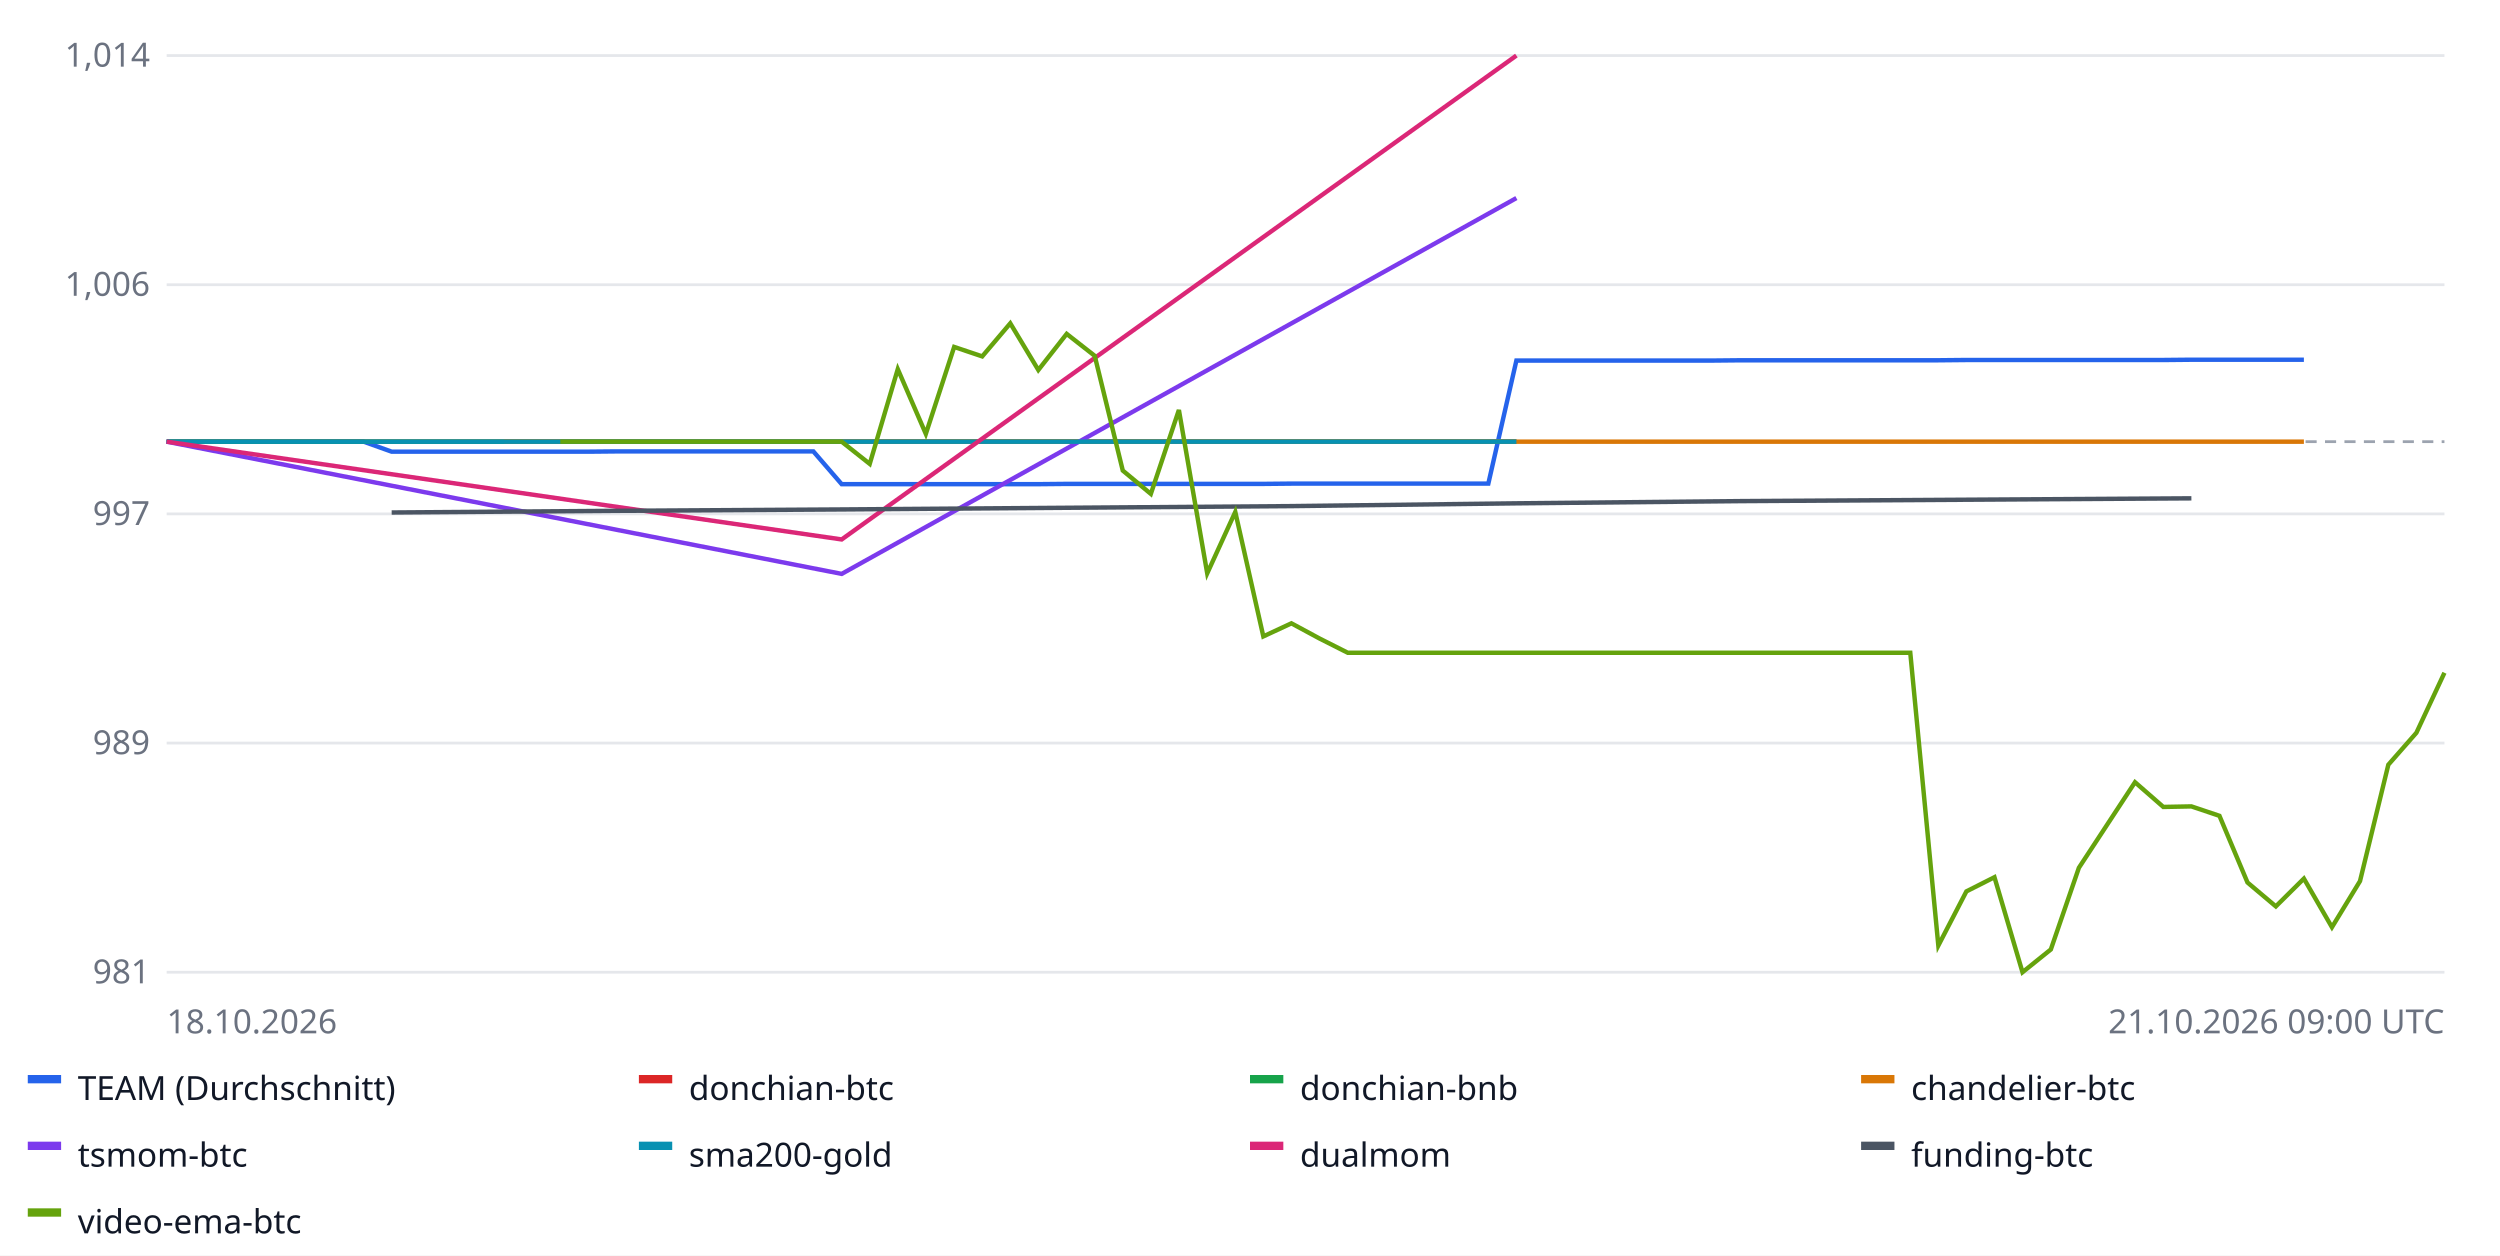
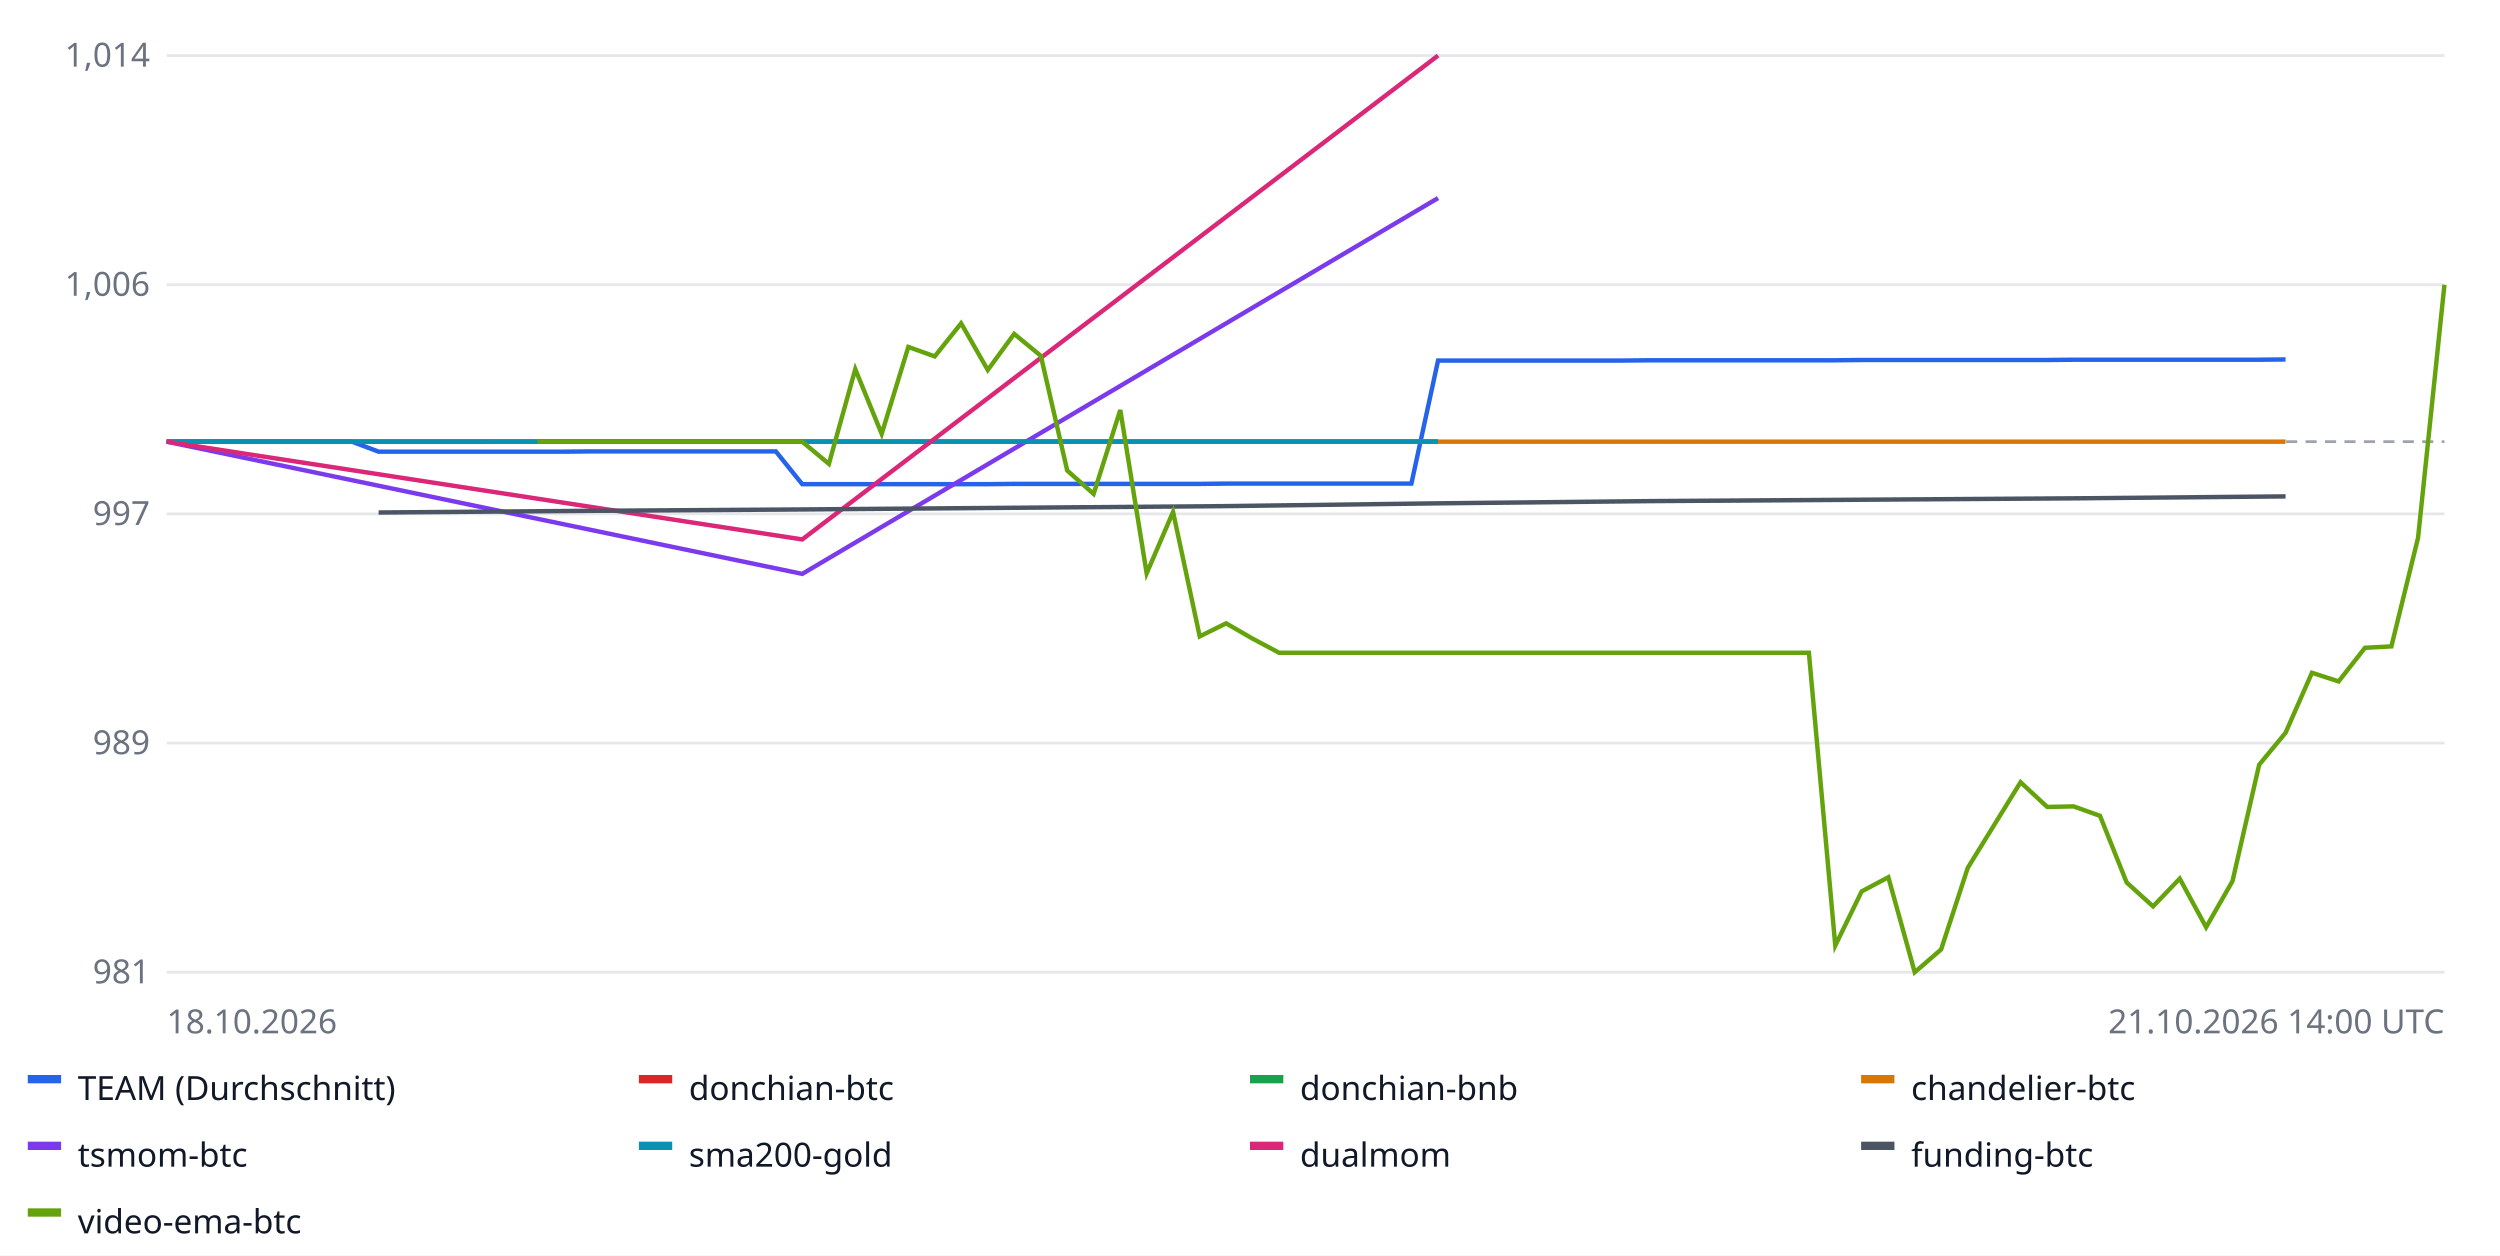
<svg xmlns="http://www.w3.org/2000/svg" width="900" height="452" font-family="sans-serif" font-size="12">
  <rect width="100%" height="100%" fill="#ffffff" />
  <line x1="60" x2="880" y1="350.0" y2="350.0" stroke="#e5e7eb" />
  <text x="54" y="354.0" text-anchor="end" fill="#6b7280">981</text>
  <line x1="60" x2="880" y1="267.5" y2="267.5" stroke="#e5e7eb" />
  <text x="54" y="271.5" text-anchor="end" fill="#6b7280">989</text>
  <line x1="60" x2="880" y1="185.0" y2="185.0" stroke="#e5e7eb" />
  <text x="54" y="189.0" text-anchor="end" fill="#6b7280">997</text>
  <line x1="60" x2="880" y1="102.5" y2="102.5" stroke="#e5e7eb" />
  <text x="54" y="106.5" text-anchor="end" fill="#6b7280">1,006</text>
  <line x1="60" x2="880" y1="20.0" y2="20.0" stroke="#e5e7eb" />
  <text x="54" y="24.0" text-anchor="end" fill="#6b7280">1,014</text>
  <line x1="60" x2="880" y1="159.0" y2="159.0" stroke="#9ca3af" stroke-dasharray="4 3" />
-   <polyline fill="none" stroke="#2563eb" stroke-width="1.6" points="60.0,159.0 70.1,159.0 80.2,159.0 90.4,159.0 100.5,159.0 110.6,159.0 120.7,159.0 130.9,159.0 141.0,162.6 151.1,162.6 161.2,162.6 171.4,162.6 181.5,162.6 191.6,162.6 201.7,162.6 211.9,162.6 222.0,162.5 232.1,162.5 242.2,162.5 252.3,162.5 262.5,162.5 272.6,162.5 282.7,162.5 292.8,162.5 303.0,174.3 313.1,174.3 323.2,174.3 333.3,174.3 343.5,174.3 353.6,174.3 363.7,174.3 373.8,174.3 384.0,174.2 394.1,174.2 404.2,174.2 414.3,174.2 424.4,174.2 434.6,174.2 444.7,174.2 454.8,174.2 464.9,174.1 475.1,174.1 485.2,174.1 495.3,174.1 505.4,174.1 515.6,174.1 525.7,174.1 535.8,174.1 545.9,129.8 556.0,129.8 566.2,129.8 576.3,129.8 586.4,129.8 596.5,129.8 606.7,129.8 616.8,129.8 626.9,129.7 637.0,129.7 647.2,129.7 657.3,129.7 667.4,129.7 677.5,129.7 687.7,129.7 697.8,129.7 707.9,129.6 718.0,129.6 728.1,129.6 738.3,129.6 748.4,129.6 758.5,129.6 768.6,129.6 778.8,129.6 788.9,129.5 799.0,129.5 809.1,129.5 819.3,129.5 829.4,129.5 829.4,129.5" />
+   <polyline fill="none" stroke="#2563eb" stroke-width="1.6" points="60.0,159.0 69.5,159.0 79.1,159.0 88.6,159.0 98.1,159.0 107.7,159.0 117.2,159.0 126.7,159.0 136.3,162.6 145.8,162.6 155.3,162.6 164.9,162.6 174.4,162.6 184.0,162.6 193.5,162.6 203.0,162.6 212.6,162.5 222.1,162.5 231.6,162.5 241.2,162.5 250.7,162.5 260.2,162.5 269.8,162.5 279.3,162.5 288.8,174.3 298.4,174.3 307.9,174.3 317.4,174.3 327.0,174.3 336.5,174.3 346.0,174.3 355.6,174.3 365.1,174.2 374.7,174.2 384.2,174.2 393.7,174.2 403.3,174.2 412.8,174.2 422.3,174.2 431.9,174.2 441.4,174.1 450.9,174.1 460.5,174.1 470.0,174.1 479.5,174.1 489.1,174.1 498.6,174.1 508.1,174.1 517.7,129.8 527.2,129.8 536.7,129.8 546.3,129.8 555.8,129.8 565.3,129.8 574.9,129.8 584.4,129.8 594.0,129.7 603.5,129.7 613.0,129.7 622.6,129.7 632.1,129.7 641.6,129.7 651.2,129.7 660.7,129.7 670.2,129.6 679.8,129.6 689.3,129.6 698.8,129.6 708.4,129.6 717.9,129.6 727.4,129.6 737.0,129.6 746.5,129.5 756.0,129.5 765.6,129.5 775.1,129.5 784.7,129.5 794.2,129.5 803.7,129.5 813.3,129.5 822.8,129.4 822.8,129.4" />
  <rect x="10" y="387" width="12" height="3" fill="#2563eb" />
  <text x="28" y="396" fill="#111827">TEAM (Durchschnitt)</text>
-   <polyline fill="none" stroke="#dc2626" stroke-width="1.6" points="60.0,159.0 303.0,159.0 545.9,159.0 545.9,159.0" />
+   <polyline fill="none" stroke="#dc2626" stroke-width="1.6" points="60.0,159.0 288.8,159.0 517.7,159.0 517.7,159.0" />
  <rect x="230" y="387" width="12" height="3" fill="#dc2626" />
  <text x="248" y="396" fill="#111827">donchian-btc</text>
-   <polyline fill="none" stroke="#16a34a" stroke-width="1.6" points="60.0,159.0 303.0,159.0 545.9,159.0 545.9,159.0" />
+   <polyline fill="none" stroke="#16a34a" stroke-width="1.6" points="60.0,159.0 288.8,159.0 517.7,159.0 517.7,159.0" />
  <rect x="450" y="387" width="12" height="3" fill="#16a34a" />
  <text x="468" y="396" fill="#111827">donchian-bnb</text>
-   <polyline fill="none" stroke="#d97706" stroke-width="1.6" points="181.5,159.0 222.0,159.0 262.5,159.0 303.0,159.0 343.5,159.0 384.0,159.0 424.4,159.0 464.9,159.0 505.4,159.0 545.9,159.0 586.4,159.0 626.9,159.0 667.4,159.0 707.9,159.0 748.4,159.0 788.9,159.0 829.4,159.0 829.4,159.0" />
+   <polyline fill="none" stroke="#d97706" stroke-width="1.6" points="174.4,159.0 212.6,159.0 250.7,159.0 288.8,159.0 327.0,159.0 365.1,159.0 403.3,159.0 441.4,159.0 479.5,159.0 517.7,159.0 555.8,159.0 594.0,159.0 632.1,159.0 670.2,159.0 708.4,159.0 746.5,159.0 784.7,159.0 822.8,159.0 822.8,159.0" />
  <rect x="670" y="387" width="12" height="3" fill="#d97706" />
  <text x="688" y="396" fill="#111827">chandelier-btc</text>
-   <polyline fill="none" stroke="#7c3aed" stroke-width="1.6" points="60.0,159.0 303.0,206.6 545.9,71.3 545.9,71.3" />
+   <polyline fill="none" stroke="#7c3aed" stroke-width="1.6" points="60.0,159.0 288.8,206.6 517.7,71.3 517.7,71.3" />
  <rect x="10" y="411" width="12" height="3" fill="#7c3aed" />
  <text x="28" y="420" fill="#111827">tsmom-btc</text>
-   <polyline fill="none" stroke="#0891b2" stroke-width="1.6" points="60.0,159.0 303.0,159.0 545.9,159.0 545.9,159.0" />
+   <polyline fill="none" stroke="#0891b2" stroke-width="1.6" points="60.0,159.0 288.8,159.0 517.7,159.0 517.7,159.0" />
  <rect x="230" y="411" width="12" height="3" fill="#0891b2" />
  <text x="248" y="420" fill="#111827">sma200-gold</text>
-   <polyline fill="none" stroke="#db2777" stroke-width="1.6" points="60.0,159.0 303.0,194.2 545.9,20.0 545.9,20.0" />
+   <polyline fill="none" stroke="#db2777" stroke-width="1.6" points="60.0,159.0 288.8,194.2 517.7,20.0 517.7,20.0" />
  <rect x="450" y="411" width="12" height="3" fill="#db2777" />
  <text x="468" y="420" fill="#111827">dualmom</text>
-   <polyline fill="none" stroke="#4b5563" stroke-width="1.6" points="141.0,184.5 222.0,183.9 303.0,183.4 384.0,182.8 464.9,182.2 545.9,181.2 626.9,180.4 707.9,179.9 788.9,179.4 788.9,179.4" />
+   <polyline fill="none" stroke="#4b5563" stroke-width="1.6" points="136.3,184.5 212.6,183.9 288.8,183.4 365.1,182.8 441.4,182.2 517.7,181.2 594.0,180.4 670.2,179.9 746.5,179.4 822.8,178.7 822.8,178.7" />
  <rect x="670" y="411" width="12" height="3" fill="#4b5563" />
  <text x="688" y="420" fill="#111827">funding-btc</text>
-   <polyline fill="none" stroke="#65a30d" stroke-width="1.6" points="201.7,159.0 211.9,159.0 222.0,159.0 232.1,159.0 242.2,159.0 252.3,159.0 262.5,159.0 272.6,159.0 282.7,159.0 292.8,159.0 303.0,159.0 313.1,167.0 323.2,132.9 333.3,156.2 343.5,124.9 353.6,128.3 363.7,116.4 373.8,133.2 384.0,120.2 394.1,128.1 404.2,169.4 414.3,177.8 424.4,147.6 434.6,206.4 444.7,184.3 454.8,229.1 464.9,224.4 475.1,229.9 485.2,235.0 495.3,235.0 505.4,235.0 515.6,235.0 525.7,235.0 535.8,235.0 545.9,235.0 556.0,235.0 566.2,235.0 576.3,235.0 586.4,235.0 596.5,235.0 606.7,235.0 616.8,235.0 626.9,235.0 637.0,235.0 647.2,235.0 657.3,235.0 667.4,235.0 677.5,235.0 687.7,235.0 697.8,340.4 707.9,320.9 718.0,315.8 728.1,350.0 738.3,341.8 748.4,312.4 758.5,297.0 768.6,281.6 778.8,290.5 788.9,290.3 799.0,293.7 809.1,317.7 819.3,326.3 829.4,316.3 839.5,333.8 849.6,317.2 859.8,275.3 869.9,263.8 880.0,242.2 880.0,242.2" />
+   <polyline fill="none" stroke="#65a30d" stroke-width="1.6" points="193.5,159.0 203.0,159.0 212.6,159.0 222.1,159.0 231.6,159.0 241.2,159.0 250.7,159.0 260.2,159.0 269.8,159.0 279.3,159.0 288.8,159.0 298.4,167.0 307.9,132.9 317.4,156.2 327.0,124.9 336.5,128.3 346.0,116.4 355.6,133.2 365.1,120.2 374.7,128.1 384.2,169.4 393.7,177.8 403.3,147.6 412.8,206.4 422.3,184.3 431.9,229.1 441.4,224.4 450.9,229.9 460.5,235.0 470.0,235.0 479.5,235.0 489.1,235.0 498.6,235.0 508.1,235.0 517.7,235.0 527.2,235.0 536.7,235.0 546.3,235.0 555.8,235.0 565.3,235.0 574.9,235.0 584.4,235.0 594.0,235.0 603.5,235.0 613.0,235.0 622.6,235.0 632.1,235.0 641.6,235.0 651.2,235.0 660.7,340.4 670.2,320.9 679.8,315.8 689.3,350.0 698.8,341.8 708.4,312.4 717.9,297.0 727.4,281.6 737.0,290.5 746.5,290.3 756.0,293.7 765.6,317.7 775.1,326.3 784.7,316.3 794.2,333.8 803.7,317.2 813.3,275.3 822.8,263.8 832.3,242.2 841.9,245.3 851.4,233.2 860.9,232.7 870.5,193.6 880.0,102.5 880.0,102.5" />
  <rect x="10" y="435" width="12" height="3" fill="#65a30d" />
  <text x="28" y="444" fill="#111827">video-ema-btc</text>
  <text x="60" y="372" fill="#6b7280">18.10.2026</text>
-   <text x="880" y="372" text-anchor="end" fill="#6b7280">21.10.2026 09:00 UTC</text>
+   <text x="880" y="372" text-anchor="end" fill="#6b7280">21.10.2026 14:00 UTC</text>
</svg>
